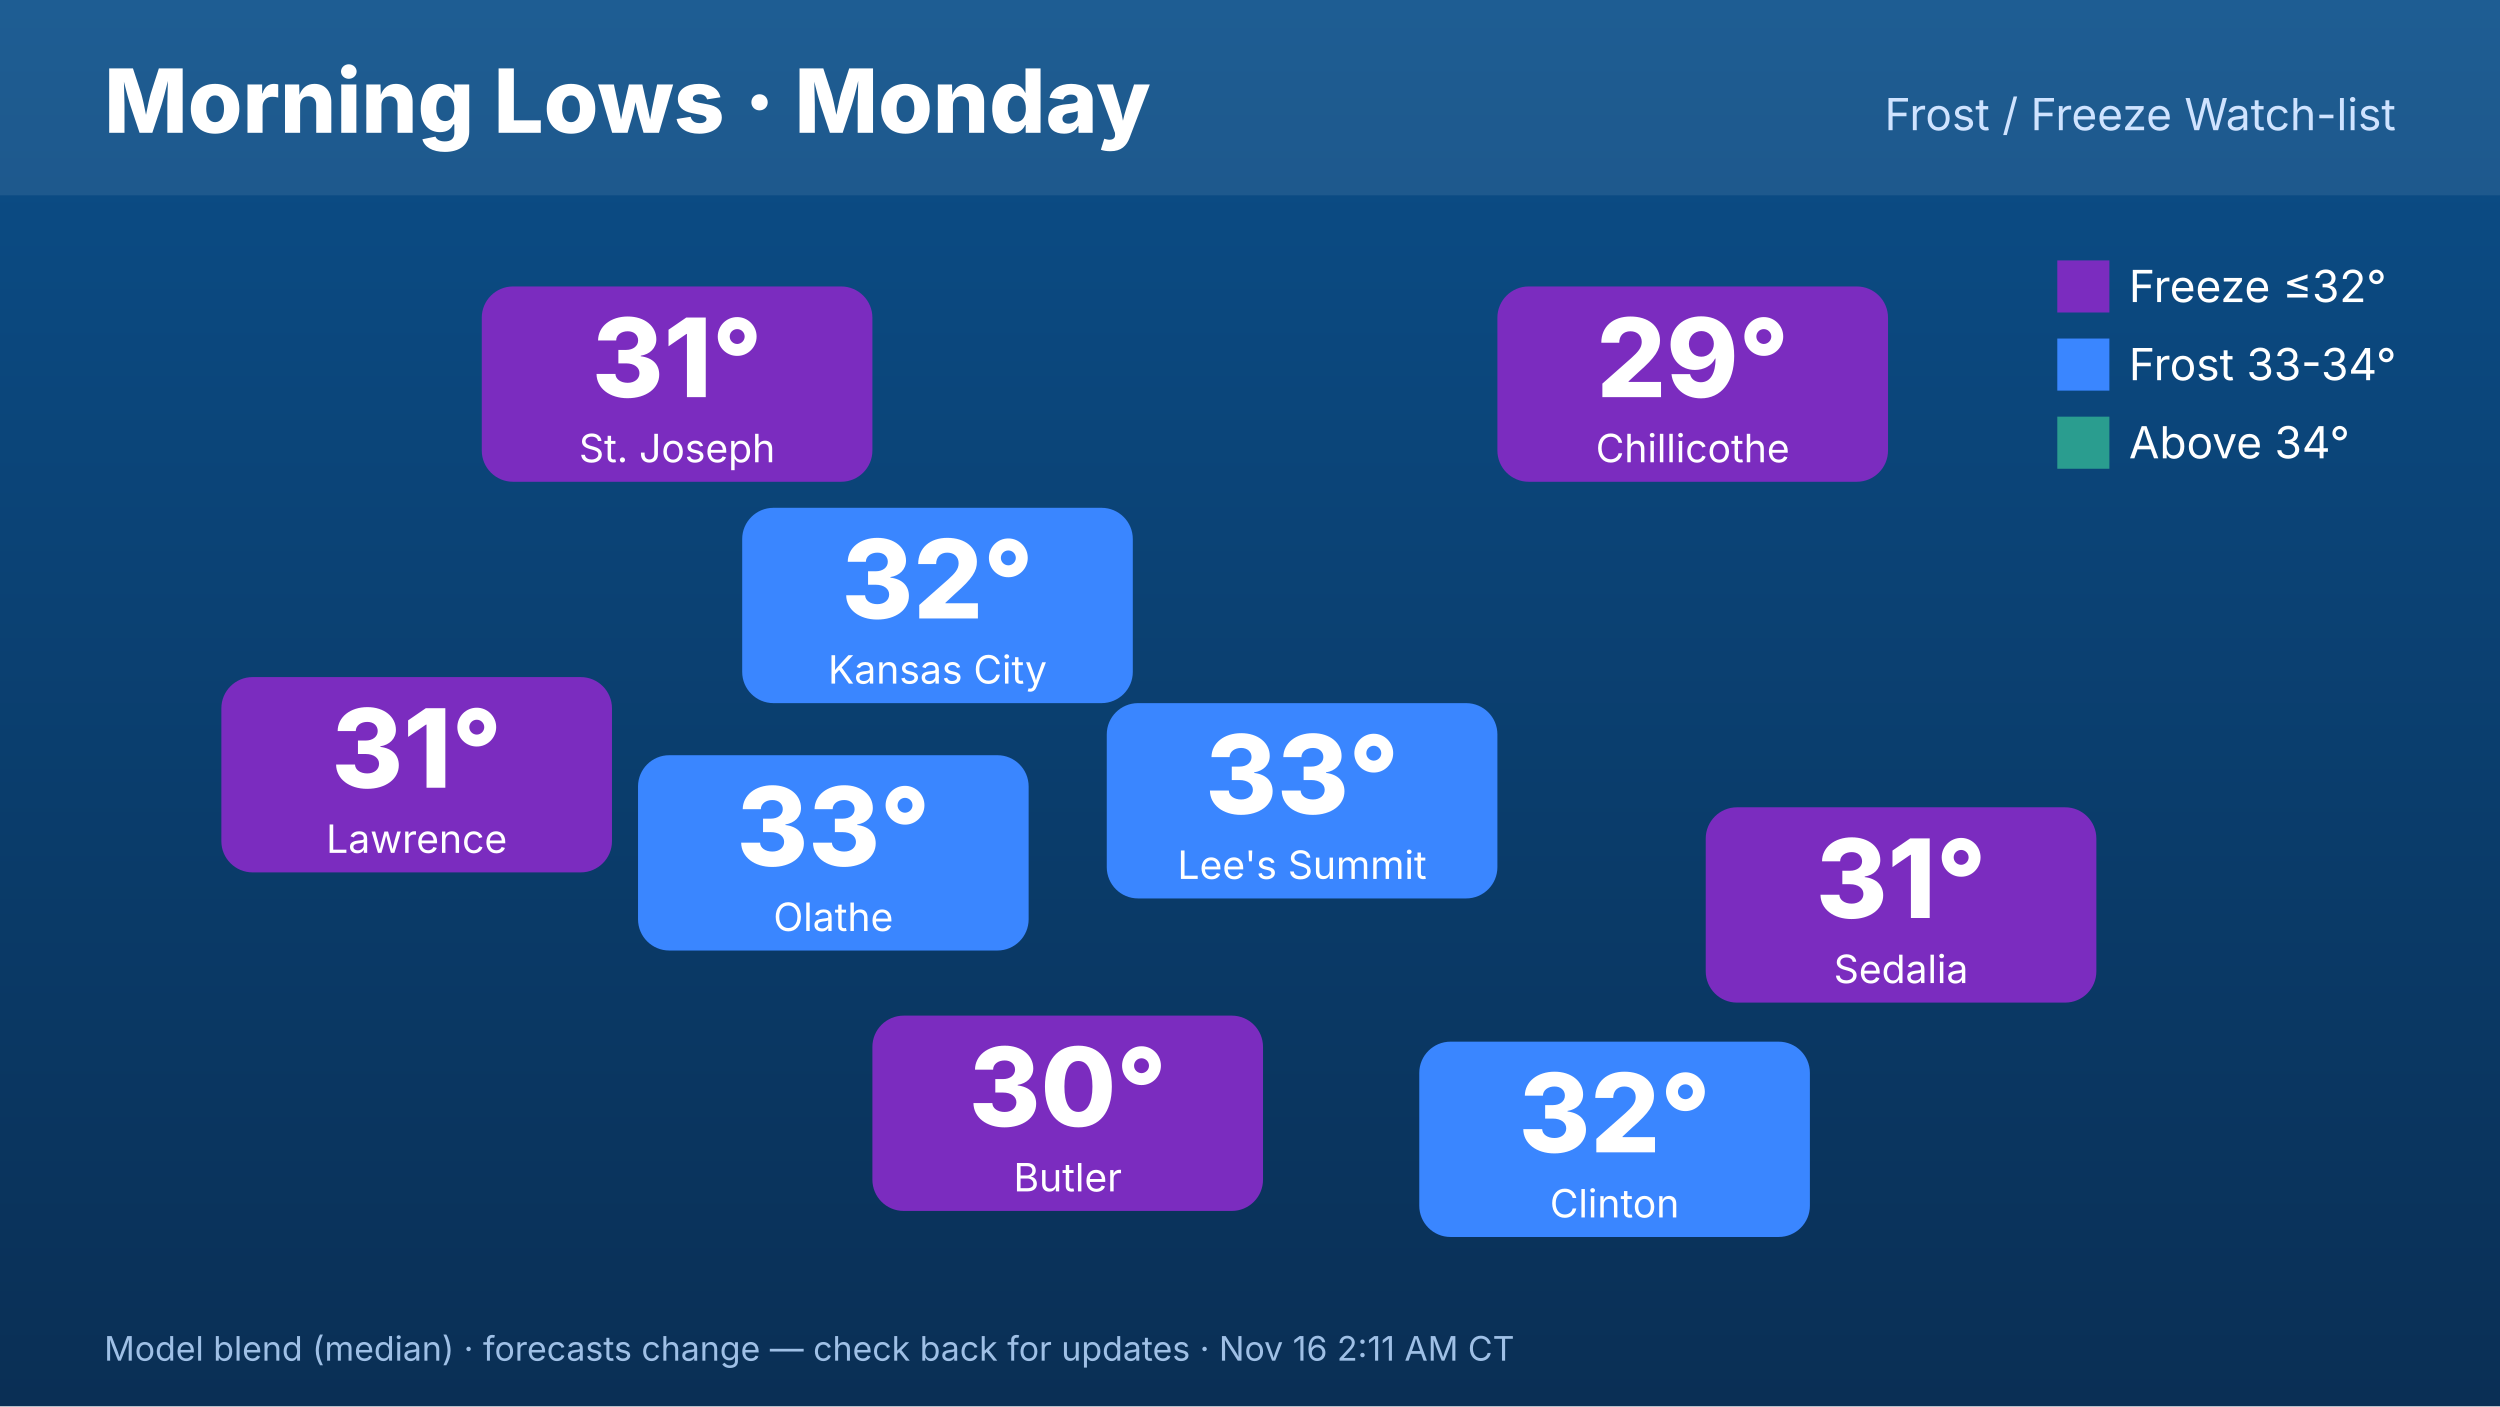
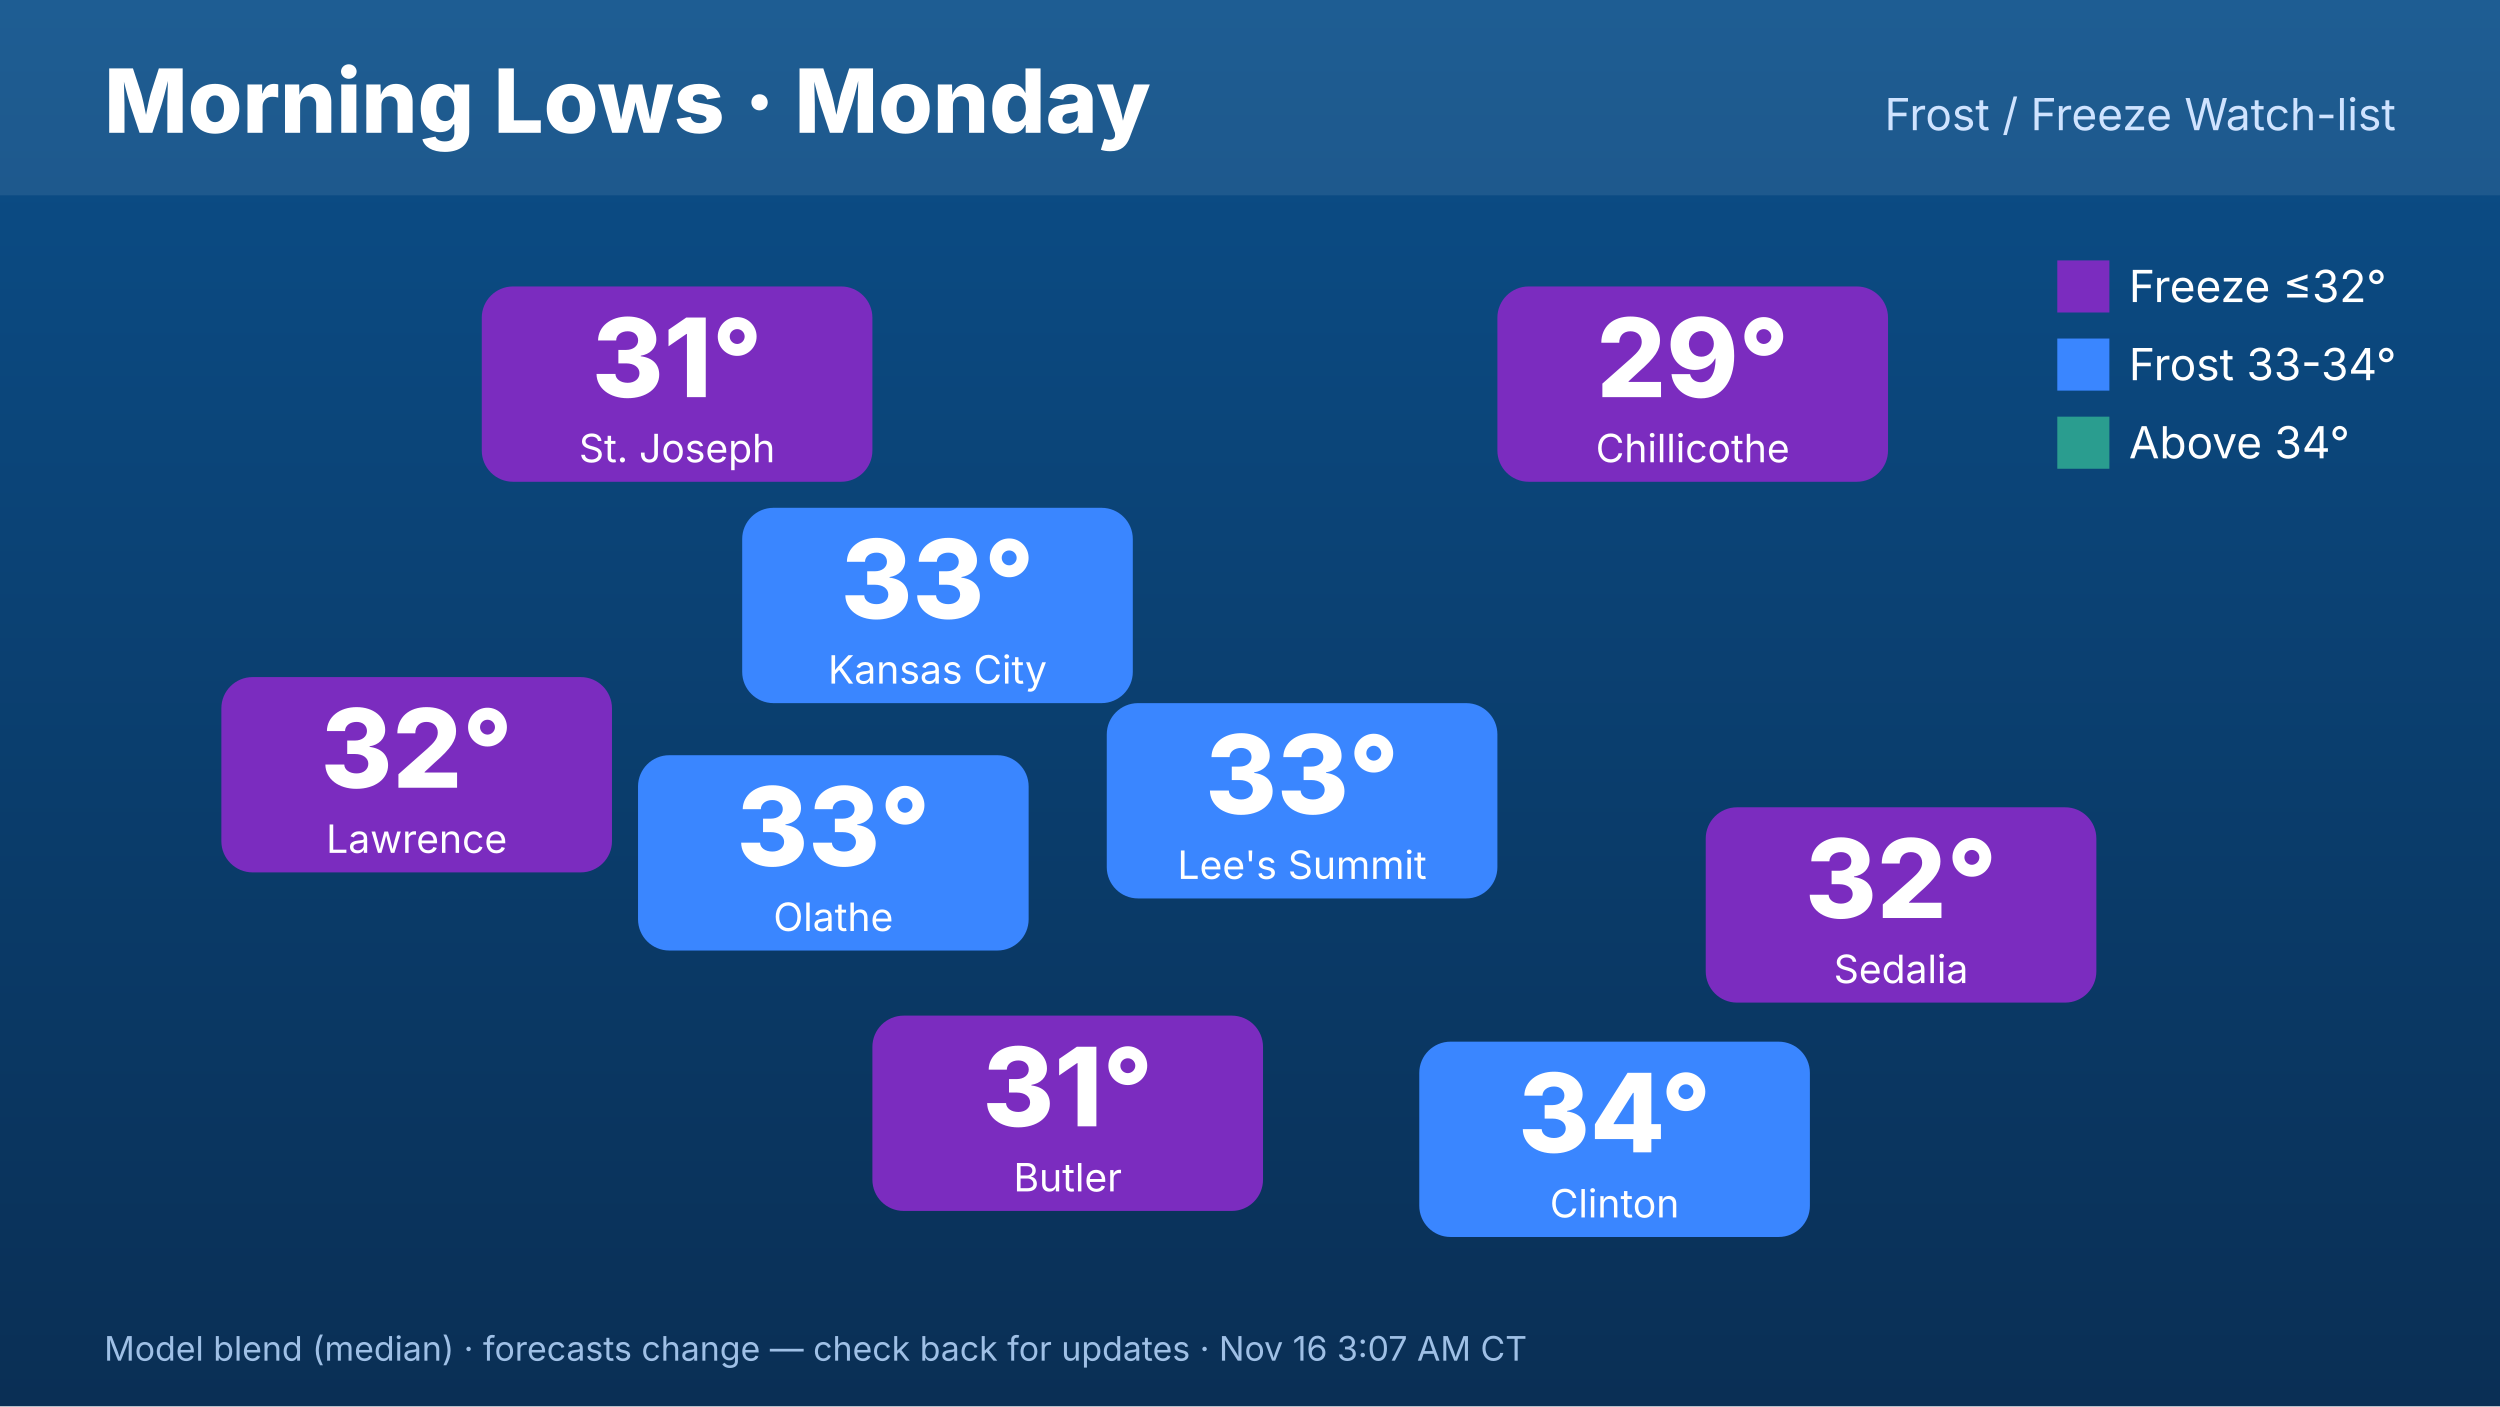
<svg xmlns="http://www.w3.org/2000/svg" width="1920" height="1080" viewBox="0 0 1920 1080" font-family="Inter,Helvetica,Arial,sans-serif">
  <defs>
    <linearGradient id="bg" x1="0" y1="0" x2="0" y2="1">
      <stop offset="0" stop-color="#0b4f8a" />
      <stop offset="1" stop-color="#0a2f55" />
    </linearGradient>
  </defs>
  <rect width="1920" height="1080" fill="url(#bg)" />
  <rect x="0" y="0" width="1920" height="150" fill="#ffffff" opacity=".08" />
  <text x="80" y="102" font-size="68" font-weight="800" fill="#fff">Morning Lows · Monday</text>
  <text x="1840" y="100" font-size="34" fill="#cfe3ff" text-anchor="end">Frost / Freeze Watch-list</text>
  <rect x="570" y="390" width="300" height="150" rx="24" fill="#3a86ff" />
-   <text x="720" y="475" font-size="84" font-weight="800" fill="#fff" text-anchor="middle">32°</text>
+   <text x="720" y="475" font-size="84" font-weight="800" fill="#fff" text-anchor="middle">33°</text>
  <text x="720" y="525" font-size="30" fill="#fff" text-anchor="middle">Kansas City</text>
  <rect x="370" y="220" width="300" height="150" rx="24" fill="#7b2cbf" />
  <text x="520" y="305" font-size="84" font-weight="800" fill="#fff" text-anchor="middle">31°</text>
  <text x="520" y="355" font-size="30" fill="#fff" text-anchor="middle">St. Joseph</text>
  <rect x="170" y="520" width="300" height="150" rx="24" fill="#7b2cbf" />
-   <text x="320" y="605" font-size="84" font-weight="800" fill="#fff" text-anchor="middle">31°</text>
+   <text x="320" y="605" font-size="84" font-weight="800" fill="#fff" text-anchor="middle">32°</text>
  <text x="320" y="655" font-size="30" fill="#fff" text-anchor="middle">Lawrence</text>
  <rect x="1150" y="220" width="300" height="150" rx="24" fill="#7b2cbf" />
  <text x="1300" y="305" font-size="84" font-weight="800" fill="#fff" text-anchor="middle">29°</text>
  <text x="1300" y="355" font-size="30" fill="#fff" text-anchor="middle">Chillicothe</text>
  <rect x="1310" y="620" width="300" height="150" rx="24" fill="#7b2cbf" />
-   <text x="1460" y="705" font-size="84" font-weight="800" fill="#fff" text-anchor="middle">31°</text>
+   <text x="1460" y="705" font-size="84" font-weight="800" fill="#fff" text-anchor="middle">32°</text>
  <text x="1460" y="755" font-size="30" fill="#fff" text-anchor="middle">Sedalia</text>
  <rect x="1090" y="800" width="300" height="150" rx="24" fill="#3a86ff" />
-   <text x="1240" y="885" font-size="84" font-weight="800" fill="#fff" text-anchor="middle">32°</text>
+   <text x="1240" y="885" font-size="84" font-weight="800" fill="#fff" text-anchor="middle">34°</text>
  <text x="1240" y="935" font-size="30" fill="#fff" text-anchor="middle">Clinton</text>
  <rect x="670" y="780" width="300" height="150" rx="24" fill="#7b2cbf" />
-   <text x="820" y="865" font-size="84" font-weight="800" fill="#fff" text-anchor="middle">30°</text>
+   <text x="820" y="865" font-size="84" font-weight="800" fill="#fff" text-anchor="middle">31°</text>
  <text x="820" y="915" font-size="30" fill="#fff" text-anchor="middle">Butler</text>
  <rect x="490" y="580" width="300" height="150" rx="24" fill="#3a86ff" />
  <text x="640" y="665" font-size="84" font-weight="800" fill="#fff" text-anchor="middle">33°</text>
  <text x="640" y="715" font-size="30" fill="#fff" text-anchor="middle">Olathe</text>
  <rect x="850" y="540" width="300" height="150" rx="24" fill="#3a86ff" />
  <text x="1000" y="625" font-size="84" font-weight="800" fill="#fff" text-anchor="middle">33°</text>
  <text x="1000" y="675" font-size="30" fill="#fff" text-anchor="middle">Lee's Summit</text>
  <g font-size="34" fill="#fff">
    <rect x="1580" y="200" width="40" height="40" fill="#7b2cbf" />
    <text x="1635" y="232">Freeze ≤32°</text>
    <rect x="1580" y="260" width="40" height="40" fill="#3a86ff" />
    <text x="1635" y="292">Frost 33-34°</text>
    <rect x="1580" y="320" width="40" height="40" fill="#2a9d8f" />
    <text x="1635" y="352">Above 34°</text>
  </g>
-   <text x="80" y="1045" font-size="26" fill="#9fc0e6">Model blend (median) · forecasts change — check back for updates · Nov 16 2:11 AM CT</text>
+   <text x="80" y="1045" font-size="26" fill="#9fc0e6">Model blend (median) · forecasts change — check back for updates · Nov 16 3:07 AM CT</text>
</svg>
